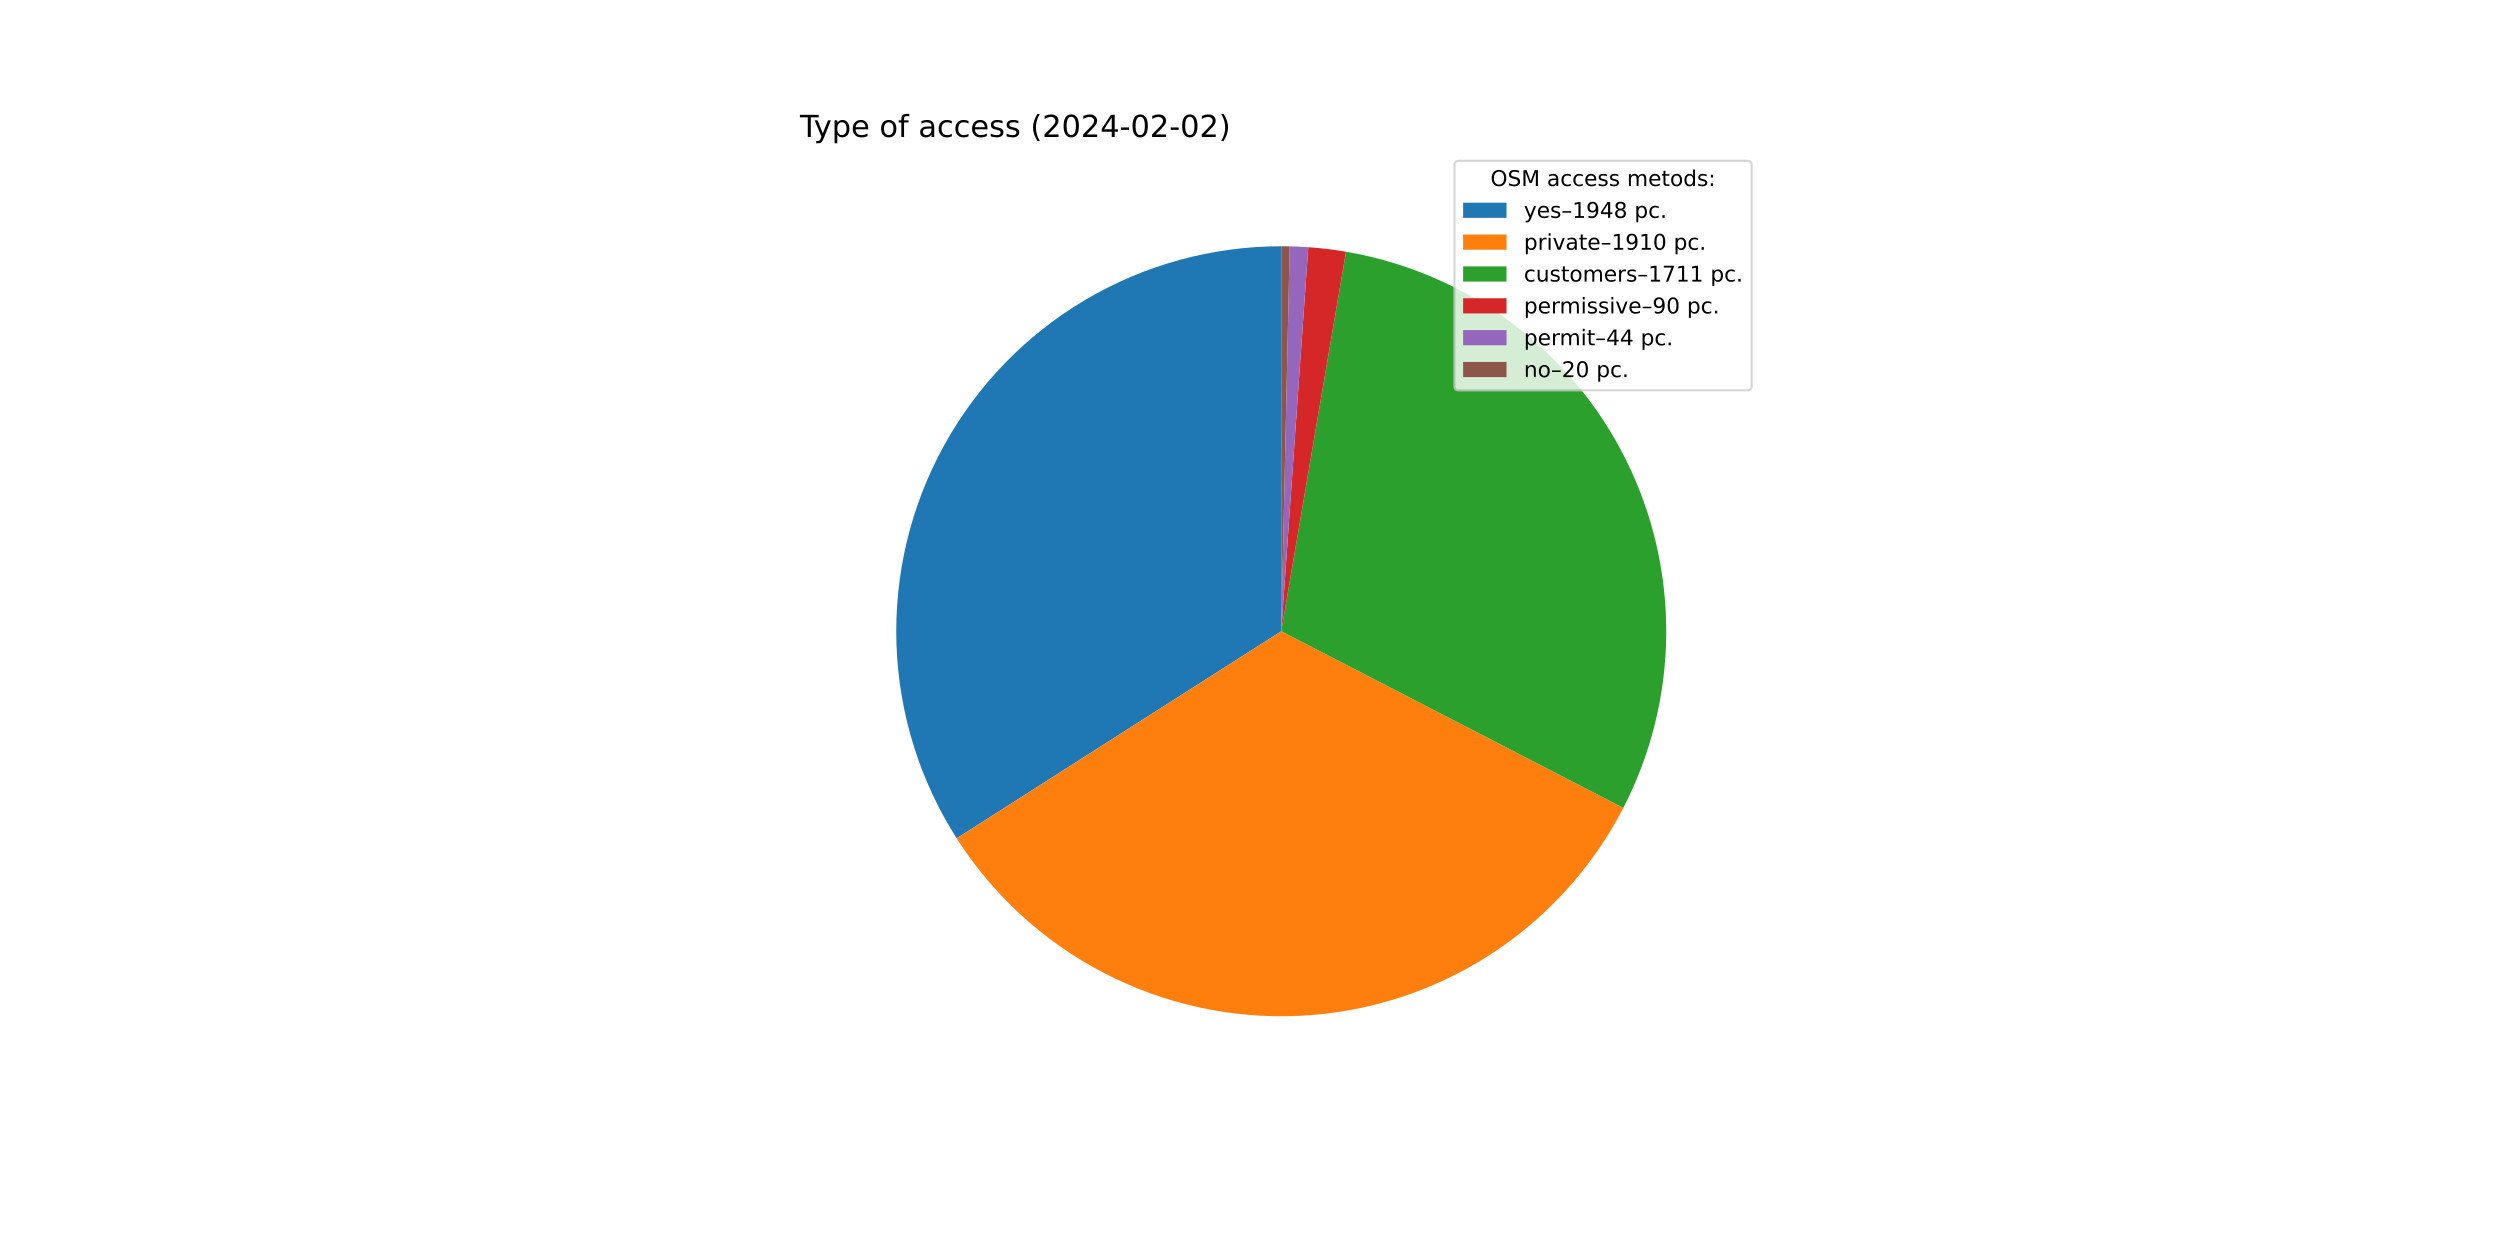
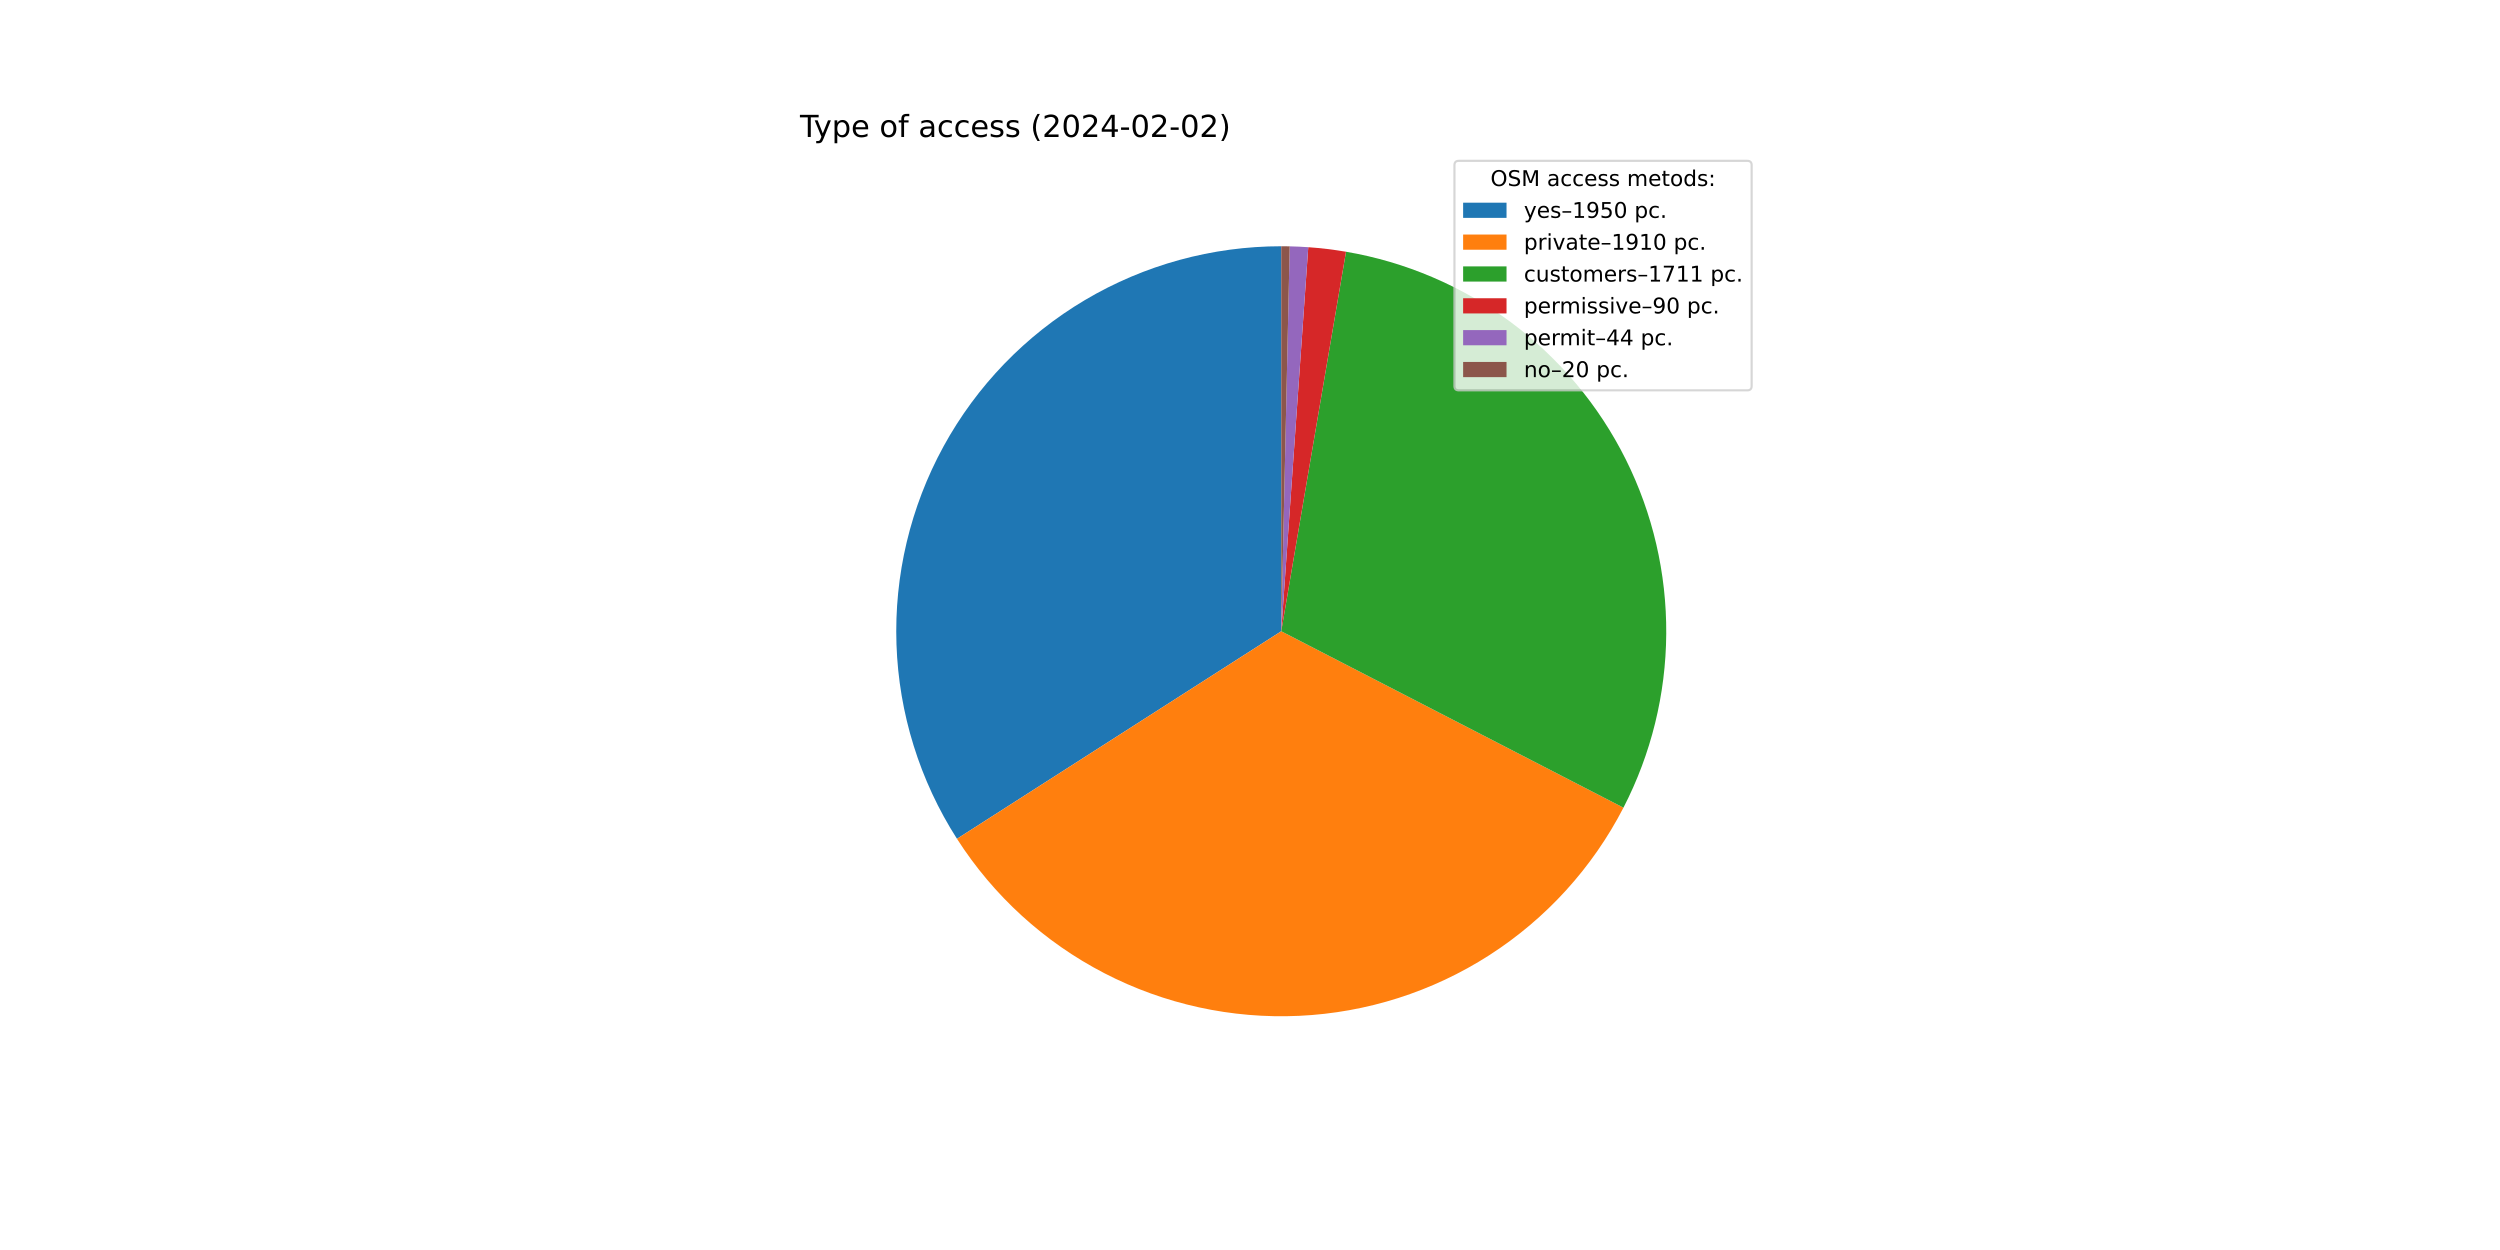
<svg xmlns="http://www.w3.org/2000/svg" xmlns:xlink="http://www.w3.org/1999/xlink" width="1152pt" height="576pt" viewBox="0 0 1152 576" version="1.1">
  <defs>
    <style type="text/css">*{stroke-linejoin: round; stroke-linecap: butt}</style>
  </defs>
  <g id="figure_1">
    <g id="patch_1">
      <path d="M 0 576  L 1152 576  L 1152 0  L 0 0  z " style="fill: #ffffff" />
    </g>
    <g id="axes_1">
      <g id="patch_2">
-         <path d="M 590.4 113.472  C 558.595 113.472 527.367 122.025 500.001 138.232  C 472.634 154.438 450.123 177.71 434.834 205.599  C 419.545 233.489 412.034 264.983 413.09 296.771  C 414.146 328.559 423.731 359.485 440.837 386.298  L 590.4 290.88  L 590.4 113.472  z " style="fill: #1f77b4" />
+         <path d="M 590.4 113.472  C 558.573 113.472 527.325 122.037 499.945 138.264  C 472.566 154.492 450.052 177.792 434.772 205.712  C 419.493 233.631 412.005 265.155 413.096 296.963  C 414.188 328.772 423.819 359.708 440.976 386.515  L 590.4 290.88  L 590.4 113.472  z " style="fill: #1f77b4" />
      </g>
      <g id="patch_3">
-         <path d="M 440.837 386.298  C 457.606 412.582 481.011 433.988 508.685 448.348  C 536.358 462.709 567.335 469.524 598.48 468.104  C 629.626 466.684 659.853 457.078 686.105 440.259  C 712.357 423.44 733.717 399.994 748.025 372.292  L 590.4 290.88  L 440.837 386.298  z " style="fill: #ff7f0e" />
+         <path d="M 440.976 386.515  C 457.777 412.765 481.202 434.131 508.884 448.451  C 536.566 462.772 567.539 469.548 598.672 468.095  C 629.805 466.642 660.012 457.01 686.24 440.173  C 712.467 423.336 733.801 399.881 748.083 372.18  L 590.4 290.88  L 440.976 386.515  z " style="fill: #ff7f0e" />
      </g>
      <g id="patch_4">
-         <path d="M 748.025 372.292  C 760.827 347.505 767.604 320.044 767.803 292.146  C 768.003 264.248 761.618 236.693 749.171 211.726  C 736.723 186.758 718.56 165.075 696.161 148.444  C 673.762 131.812 647.753 120.696 620.252 116.002  L 590.4 290.88  L 748.025 372.292  z " style="fill: #2ca02c" />
+         <path d="M 748.083 372.18  C 760.863 347.392 767.621 319.936 767.804 292.048  C 767.988 264.16 761.593 236.618 749.14 211.664  C 736.687 186.71 718.524 165.041 696.129 148.42  C 673.735 131.799 647.733 120.691 620.242 116  L 590.4 290.88  L 748.083 372.18  z " style="fill: #2ca02c" />
      </g>
      <g id="patch_5">
-         <path d="M 620.252 116.002  C 617.372 115.51 614.481 115.09 611.58 114.741  C 608.679 114.392 605.77 114.115 602.855 113.91  L 590.4 290.88  L 620.252 116.002  z " style="fill: #d62728" />
+         <path d="M 620.242 116  C 617.363 115.509 614.472 115.088 611.572 114.74  C 608.672 114.391 605.764 114.114 602.851 113.909  L 590.4 290.88  L 620.242 116  z " style="fill: #d62728" />
      </g>
      <g id="patch_6">
-         <path d="M 602.855 113.91  C 601.43 113.809 600.004 113.726 598.578 113.661  C 597.151 113.595 595.723 113.546 594.295 113.515  L 590.4 290.88  L 602.855 113.91  z " style="fill: #9467bd" />
+         <path d="M 602.851 113.909  C 601.427 113.809 600.001 113.726 598.575 113.66  C 597.148 113.595 595.721 113.546 594.294 113.515  L 590.4 290.88  L 602.851 113.909  z " style="fill: #9467bd" />
      </g>
      <g id="patch_7">
-         <path d="M 594.295 113.515  C 593.646 113.501 592.997 113.49 592.348 113.483  C 591.699 113.476 591.049 113.472 590.4 113.472  L 590.4 290.88  L 594.295 113.515  z " style="fill: #8c564b" />
+         <path d="M 594.294 113.515  C 593.645 113.5 592.996 113.49 592.347 113.483  C 591.698 113.476 591.049 113.472 590.4 113.472  L 590.4 290.88  L 594.294 113.515  z " style="fill: #8c564b" />
      </g>
      <g id="matplotlib.axis_1" />
      <g id="matplotlib.axis_2" />
      <g id="text_1">
        <g transform="translate(368.64 63.12)scale(0.14 -0.14)">
          <defs>
            <path id="DejaVuSans-54" d="M -19 4666  L 3928 4666  L 3928 4134  L 2272 4134  L 2272 0  L 1638 0  L 1638 4134  L -19 4134  L -19 4666  z " transform="scale(0.015625)" />
            <path id="DejaVuSans-79" d="M 2059 -325  Q 1816 -950 1584 -1140  Q 1353 -1331 966 -1331  L 506 -1331  L 506 -850  L 844 -850  Q 1081 -850 1212 -737  Q 1344 -625 1503 -206  L 1606 56  L 191 3500  L 800 3500  L 1894 763  L 2988 3500  L 3597 3500  L 2059 -325  z " transform="scale(0.015625)" />
            <path id="DejaVuSans-70" d="M 1159 525  L 1159 -1331  L 581 -1331  L 581 3500  L 1159 3500  L 1159 2969  Q 1341 3281 1617 3432  Q 1894 3584 2278 3584  Q 2916 3584 3314 3078  Q 3713 2572 3713 1747  Q 3713 922 3314 415  Q 2916 -91 2278 -91  Q 1894 -91 1617 61  Q 1341 213 1159 525  z M 3116 1747  Q 3116 2381 2855 2742  Q 2594 3103 2138 3103  Q 1681 3103 1420 2742  Q 1159 2381 1159 1747  Q 1159 1113 1420 752  Q 1681 391 2138 391  Q 2594 391 2855 752  Q 3116 1113 3116 1747  z " transform="scale(0.015625)" />
            <path id="DejaVuSans-65" d="M 3597 1894  L 3597 1613  L 953 1613  Q 991 1019 1311 708  Q 1631 397 2203 397  Q 2534 397 2845 478  Q 3156 559 3463 722  L 3463 178  Q 3153 47 2828 -22  Q 2503 -91 2169 -91  Q 1331 -91 842 396  Q 353 884 353 1716  Q 353 2575 817 3079  Q 1281 3584 2069 3584  Q 2775 3584 3186 3129  Q 3597 2675 3597 1894  z M 3022 2063  Q 3016 2534 2758 2815  Q 2500 3097 2075 3097  Q 1594 3097 1305 2825  Q 1016 2553 972 2059  L 3022 2063  z " transform="scale(0.015625)" />
            <path id="DejaVuSans-20" transform="scale(0.015625)" />
            <path id="DejaVuSans-6f" d="M 1959 3097  Q 1497 3097 1228 2736  Q 959 2375 959 1747  Q 959 1119 1226 758  Q 1494 397 1959 397  Q 2419 397 2687 759  Q 2956 1122 2956 1747  Q 2956 2369 2687 2733  Q 2419 3097 1959 3097  z M 1959 3584  Q 2709 3584 3137 3096  Q 3566 2609 3566 1747  Q 3566 888 3137 398  Q 2709 -91 1959 -91  Q 1206 -91 779 398  Q 353 888 353 1747  Q 353 2609 779 3096  Q 1206 3584 1959 3584  z " transform="scale(0.015625)" />
            <path id="DejaVuSans-66" d="M 2375 4863  L 2375 4384  L 1825 4384  Q 1516 4384 1395 4259  Q 1275 4134 1275 3809  L 1275 3500  L 2222 3500  L 2222 3053  L 1275 3053  L 1275 0  L 697 0  L 697 3053  L 147 3053  L 147 3500  L 697 3500  L 697 3744  Q 697 4328 969 4595  Q 1241 4863 1831 4863  L 2375 4863  z " transform="scale(0.015625)" />
            <path id="DejaVuSans-61" d="M 2194 1759  Q 1497 1759 1228 1600  Q 959 1441 959 1056  Q 959 750 1161 570  Q 1363 391 1709 391  Q 2188 391 2477 730  Q 2766 1069 2766 1631  L 2766 1759  L 2194 1759  z M 3341 1997  L 3341 0  L 2766 0  L 2766 531  Q 2569 213 2275 61  Q 1981 -91 1556 -91  Q 1019 -91 701 211  Q 384 513 384 1019  Q 384 1609 779 1909  Q 1175 2209 1959 2209  L 2766 2209  L 2766 2266  Q 2766 2663 2505 2880  Q 2244 3097 1772 3097  Q 1472 3097 1187 3025  Q 903 2953 641 2809  L 641 3341  Q 956 3463 1253 3523  Q 1550 3584 1831 3584  Q 2591 3584 2966 3190  Q 3341 2797 3341 1997  z " transform="scale(0.015625)" />
            <path id="DejaVuSans-63" d="M 3122 3366  L 3122 2828  Q 2878 2963 2633 3030  Q 2388 3097 2138 3097  Q 1578 3097 1268 2742  Q 959 2388 959 1747  Q 959 1106 1268 751  Q 1578 397 2138 397  Q 2388 397 2633 464  Q 2878 531 3122 666  L 3122 134  Q 2881 22 2623 -34  Q 2366 -91 2075 -91  Q 1284 -91 818 406  Q 353 903 353 1747  Q 353 2603 823 3093  Q 1294 3584 2113 3584  Q 2378 3584 2631 3529  Q 2884 3475 3122 3366  z " transform="scale(0.015625)" />
            <path id="DejaVuSans-73" d="M 2834 3397  L 2834 2853  Q 2591 2978 2328 3040  Q 2066 3103 1784 3103  Q 1356 3103 1142 2972  Q 928 2841 928 2578  Q 928 2378 1081 2264  Q 1234 2150 1697 2047  L 1894 2003  Q 2506 1872 2764 1633  Q 3022 1394 3022 966  Q 3022 478 2636 193  Q 2250 -91 1575 -91  Q 1294 -91 989 -36  Q 684 19 347 128  L 347 722  Q 666 556 975 473  Q 1284 391 1588 391  Q 1994 391 2212 530  Q 2431 669 2431 922  Q 2431 1156 2273 1281  Q 2116 1406 1581 1522  L 1381 1569  Q 847 1681 609 1914  Q 372 2147 372 2553  Q 372 3047 722 3315  Q 1072 3584 1716 3584  Q 2034 3584 2315 3537  Q 2597 3491 2834 3397  z " transform="scale(0.015625)" />
            <path id="DejaVuSans-28" d="M 1984 4856  Q 1566 4138 1362 3434  Q 1159 2731 1159 2009  Q 1159 1288 1364 580  Q 1569 -128 1984 -844  L 1484 -844  Q 1016 -109 783 600  Q 550 1309 550 2009  Q 550 2706 781 3412  Q 1013 4119 1484 4856  L 1984 4856  z " transform="scale(0.015625)" />
            <path id="DejaVuSans-32" d="M 1228 531  L 3431 531  L 3431 0  L 469 0  L 469 531  Q 828 903 1448 1529  Q 2069 2156 2228 2338  Q 2531 2678 2651 2914  Q 2772 3150 2772 3378  Q 2772 3750 2511 3984  Q 2250 4219 1831 4219  Q 1534 4219 1204 4116  Q 875 4013 500 3803  L 500 4441  Q 881 4594 1212 4672  Q 1544 4750 1819 4750  Q 2544 4750 2975 4387  Q 3406 4025 3406 3419  Q 3406 3131 3298 2873  Q 3191 2616 2906 2266  Q 2828 2175 2409 1742  Q 1991 1309 1228 531  z " transform="scale(0.015625)" />
            <path id="DejaVuSans-30" d="M 2034 4250  Q 1547 4250 1301 3770  Q 1056 3291 1056 2328  Q 1056 1369 1301 889  Q 1547 409 2034 409  Q 2525 409 2770 889  Q 3016 1369 3016 2328  Q 3016 3291 2770 3770  Q 2525 4250 2034 4250  z M 2034 4750  Q 2819 4750 3233 4129  Q 3647 3509 3647 2328  Q 3647 1150 3233 529  Q 2819 -91 2034 -91  Q 1250 -91 836 529  Q 422 1150 422 2328  Q 422 3509 836 4129  Q 1250 4750 2034 4750  z " transform="scale(0.015625)" />
            <path id="DejaVuSans-34" d="M 2419 4116  L 825 1625  L 2419 1625  L 2419 4116  z M 2253 4666  L 3047 4666  L 3047 1625  L 3713 1625  L 3713 1100  L 3047 1100  L 3047 0  L 2419 0  L 2419 1100  L 313 1100  L 313 1709  L 2253 4666  z " transform="scale(0.015625)" />
            <path id="DejaVuSans-2d" d="M 313 2009  L 1997 2009  L 1997 1497  L 313 1497  L 313 2009  z " transform="scale(0.015625)" />
            <path id="DejaVuSans-29" d="M 513 4856  L 1013 4856  Q 1481 4119 1714 3412  Q 1947 2706 1947 2009  Q 1947 1309 1714 600  Q 1481 -109 1013 -844  L 513 -844  Q 928 -128 1133 580  Q 1338 1288 1338 2009  Q 1338 2731 1133 3434  Q 928 4138 513 4856  z " transform="scale(0.015625)" />
          </defs>
          <use xlink:href="#DejaVuSans-54" />
          <use xlink:href="#DejaVuSans-79" x="45.459" />
          <use xlink:href="#DejaVuSans-70" x="104.639" />
          <use xlink:href="#DejaVuSans-65" x="168.115" />
          <use xlink:href="#DejaVuSans-20" x="229.639" />
          <use xlink:href="#DejaVuSans-6f" x="261.426" />
          <use xlink:href="#DejaVuSans-66" x="322.607" />
          <use xlink:href="#DejaVuSans-20" x="357.812" />
          <use xlink:href="#DejaVuSans-61" x="389.6" />
          <use xlink:href="#DejaVuSans-63" x="450.879" />
          <use xlink:href="#DejaVuSans-63" x="505.859" />
          <use xlink:href="#DejaVuSans-65" x="560.84" />
          <use xlink:href="#DejaVuSans-73" x="622.363" />
          <use xlink:href="#DejaVuSans-73" x="674.463" />
          <use xlink:href="#DejaVuSans-20" x="726.562" />
          <use xlink:href="#DejaVuSans-28" x="758.35" />
          <use xlink:href="#DejaVuSans-32" x="797.363" />
          <use xlink:href="#DejaVuSans-30" x="860.986" />
          <use xlink:href="#DejaVuSans-32" x="924.609" />
          <use xlink:href="#DejaVuSans-34" x="988.232" />
          <use xlink:href="#DejaVuSans-2d" x="1051.855" />
          <use xlink:href="#DejaVuSans-30" x="1087.939" />
          <use xlink:href="#DejaVuSans-32" x="1151.562" />
          <use xlink:href="#DejaVuSans-2d" x="1215.186" />
          <use xlink:href="#DejaVuSans-30" x="1251.27" />
          <use xlink:href="#DejaVuSans-32" x="1314.893" />
          <use xlink:href="#DejaVuSans-29" x="1378.516" />
        </g>
      </g>
      <g id="legend_1">
        <g id="patch_8">
          <path d="M 672.208 179.867  L 805.16 179.867  Q 807.16 179.867 807.16 177.867  L 807.16 76.12  Q 807.16 74.12 805.16 74.12  L 672.208 74.12  Q 670.208 74.12 670.208 76.12  L 670.208 177.867  Q 670.208 179.867 672.208 179.867  z " style="fill: #ffffff; opacity: 0.8; stroke: #cccccc; stroke-linejoin: miter" />
        </g>
        <g id="text_2">
          <g transform="translate(686.8038 85.71844)scale(0.1 -0.1)">
            <defs>
              <path id="DejaVuSans-4f" d="M 2522 4238  Q 1834 4238 1429 3725  Q 1025 3213 1025 2328  Q 1025 1447 1429 934  Q 1834 422 2522 422  Q 3209 422 3611 934  Q 4013 1447 4013 2328  Q 4013 3213 3611 3725  Q 3209 4238 2522 4238  z M 2522 4750  Q 3503 4750 4090 4092  Q 4678 3434 4678 2328  Q 4678 1225 4090 567  Q 3503 -91 2522 -91  Q 1538 -91 948 565  Q 359 1222 359 2328  Q 359 3434 948 4092  Q 1538 4750 2522 4750  z " transform="scale(0.015625)" />
              <path id="DejaVuSans-53" d="M 3425 4513  L 3425 3897  Q 3066 4069 2747 4153  Q 2428 4238 2131 4238  Q 1616 4238 1336 4038  Q 1056 3838 1056 3469  Q 1056 3159 1242 3001  Q 1428 2844 1947 2747  L 2328 2669  Q 3034 2534 3370 2195  Q 3706 1856 3706 1288  Q 3706 609 3251 259  Q 2797 -91 1919 -91  Q 1588 -91 1214 -16  Q 841 59 441 206  L 441 856  Q 825 641 1194 531  Q 1563 422 1919 422  Q 2459 422 2753 634  Q 3047 847 3047 1241  Q 3047 1584 2836 1778  Q 2625 1972 2144 2069  L 1759 2144  Q 1053 2284 737 2584  Q 422 2884 422 3419  Q 422 4038 858 4394  Q 1294 4750 2059 4750  Q 2388 4750 2728 4690  Q 3069 4631 3425 4513  z " transform="scale(0.015625)" />
              <path id="DejaVuSans-4d" d="M 628 4666  L 1569 4666  L 2759 1491  L 3956 4666  L 4897 4666  L 4897 0  L 4281 0  L 4281 4097  L 3078 897  L 2444 897  L 1241 4097  L 1241 0  L 628 0  L 628 4666  z " transform="scale(0.015625)" />
              <path id="DejaVuSans-6d" d="M 3328 2828  Q 3544 3216 3844 3400  Q 4144 3584 4550 3584  Q 5097 3584 5394 3201  Q 5691 2819 5691 2113  L 5691 0  L 5113 0  L 5113 2094  Q 5113 2597 4934 2840  Q 4756 3084 4391 3084  Q 3944 3084 3684 2787  Q 3425 2491 3425 1978  L 3425 0  L 2847 0  L 2847 2094  Q 2847 2600 2669 2842  Q 2491 3084 2119 3084  Q 1678 3084 1418 2786  Q 1159 2488 1159 1978  L 1159 0  L 581 0  L 581 3500  L 1159 3500  L 1159 2956  Q 1356 3278 1631 3431  Q 1906 3584 2284 3584  Q 2666 3584 2933 3390  Q 3200 3197 3328 2828  z " transform="scale(0.015625)" />
              <path id="DejaVuSans-74" d="M 1172 4494  L 1172 3500  L 2356 3500  L 2356 3053  L 1172 3053  L 1172 1153  Q 1172 725 1289 603  Q 1406 481 1766 481  L 2356 481  L 2356 0  L 1766 0  Q 1100 0 847 248  Q 594 497 594 1153  L 594 3053  L 172 3053  L 172 3500  L 594 3500  L 594 4494  L 1172 4494  z " transform="scale(0.015625)" />
              <path id="DejaVuSans-64" d="M 2906 2969  L 2906 4863  L 3481 4863  L 3481 0  L 2906 0  L 2906 525  Q 2725 213 2448 61  Q 2172 -91 1784 -91  Q 1150 -91 751 415  Q 353 922 353 1747  Q 353 2572 751 3078  Q 1150 3584 1784 3584  Q 2172 3584 2448 3432  Q 2725 3281 2906 2969  z M 947 1747  Q 947 1113 1208 752  Q 1469 391 1925 391  Q 2381 391 2643 752  Q 2906 1113 2906 1747  Q 2906 2381 2643 2742  Q 2381 3103 1925 3103  Q 1469 3103 1208 2742  Q 947 2381 947 1747  z " transform="scale(0.015625)" />
              <path id="DejaVuSans-3a" d="M 750 794  L 1409 794  L 1409 0  L 750 0  L 750 794  z M 750 3309  L 1409 3309  L 1409 2516  L 750 2516  L 750 3309  z " transform="scale(0.015625)" />
            </defs>
            <use xlink:href="#DejaVuSans-4f" />
            <use xlink:href="#DejaVuSans-53" x="78.711" />
            <use xlink:href="#DejaVuSans-4d" x="142.188" />
            <use xlink:href="#DejaVuSans-20" x="228.467" />
            <use xlink:href="#DejaVuSans-61" x="260.254" />
            <use xlink:href="#DejaVuSans-63" x="321.533" />
            <use xlink:href="#DejaVuSans-63" x="376.514" />
            <use xlink:href="#DejaVuSans-65" x="431.494" />
            <use xlink:href="#DejaVuSans-73" x="493.018" />
            <use xlink:href="#DejaVuSans-73" x="545.117" />
            <use xlink:href="#DejaVuSans-20" x="597.217" />
            <use xlink:href="#DejaVuSans-6d" x="629.004" />
            <use xlink:href="#DejaVuSans-65" x="726.416" />
            <use xlink:href="#DejaVuSans-74" x="787.939" />
            <use xlink:href="#DejaVuSans-6f" x="827.148" />
            <use xlink:href="#DejaVuSans-64" x="888.33" />
            <use xlink:href="#DejaVuSans-73" x="951.807" />
            <use xlink:href="#DejaVuSans-3a" x="1003.906" />
          </g>
        </g>
        <g id="patch_9">
          <path d="M 674.208 100.397  L 694.208 100.397  L 694.208 93.397  L 674.208 93.397  z " style="fill: #1f77b4" />
        </g>
        <g id="text_3">
          <g transform="translate(702.2084 100.3966)scale(0.1 -0.1)">
            <defs>
              <path id="DejaVuSans-2013" d="M 313 1978  L 2888 1978  L 2888 1528  L 313 1528  L 313 1978  z " transform="scale(0.015625)" />
              <path id="DejaVuSans-31" d="M 794 531  L 1825 531  L 1825 4091  L 703 3866  L 703 4441  L 1819 4666  L 2450 4666  L 2450 531  L 3481 531  L 3481 0  L 794 0  L 794 531  z " transform="scale(0.015625)" />
              <path id="DejaVuSans-39" d="M 703 97  L 703 672  Q 941 559 1184 500  Q 1428 441 1663 441  Q 2288 441 2617 861  Q 2947 1281 2994 2138  Q 2813 1869 2534 1725  Q 2256 1581 1919 1581  Q 1219 1581 811 2004  Q 403 2428 403 3163  Q 403 3881 828 4315  Q 1253 4750 1959 4750  Q 2769 4750 3195 4129  Q 3622 3509 3622 2328  Q 3622 1225 3098 567  Q 2575 -91 1691 -91  Q 1453 -91 1209 -44  Q 966 3 703 97  z M 1959 2075  Q 2384 2075 2632 2365  Q 2881 2656 2881 3163  Q 2881 3666 2632 3958  Q 2384 4250 1959 4250  Q 1534 4250 1286 3958  Q 1038 3666 1038 3163  Q 1038 2656 1286 2365  Q 1534 2075 1959 2075  z " transform="scale(0.015625)" />
-               <path id="DejaVuSans-38" d="M 2034 2216  Q 1584 2216 1326 1975  Q 1069 1734 1069 1313  Q 1069 891 1326 650  Q 1584 409 2034 409  Q 2484 409 2743 651  Q 3003 894 3003 1313  Q 3003 1734 2745 1975  Q 2488 2216 2034 2216  z M 1403 2484  Q 997 2584 770 2862  Q 544 3141 544 3541  Q 544 4100 942 4425  Q 1341 4750 2034 4750  Q 2731 4750 3128 4425  Q 3525 4100 3525 3541  Q 3525 3141 3298 2862  Q 3072 2584 2669 2484  Q 3125 2378 3379 2068  Q 3634 1759 3634 1313  Q 3634 634 3220 271  Q 2806 -91 2034 -91  Q 1263 -91 848 271  Q 434 634 434 1313  Q 434 1759 690 2068  Q 947 2378 1403 2484  z M 1172 3481  Q 1172 3119 1398 2916  Q 1625 2713 2034 2713  Q 2441 2713 2670 2916  Q 2900 3119 2900 3481  Q 2900 3844 2670 4047  Q 2441 4250 2034 4250  Q 1625 4250 1398 4047  Q 1172 3844 1172 3481  z " transform="scale(0.015625)" />
+               <path id="DejaVuSans-35" d="M 691 4666  L 3169 4666  L 3169 4134  L 1269 4134  L 1269 2991  Q 1406 3038 1543 3061  Q 1681 3084 1819 3084  Q 2600 3084 3056 2656  Q 3513 2228 3513 1497  Q 3513 744 3044 326  Q 2575 -91 1722 -91  Q 1428 -91 1123 -41  Q 819 9 494 109  L 494 744  Q 775 591 1075 516  Q 1375 441 1709 441  Q 2250 441 2565 725  Q 2881 1009 2881 1497  Q 2881 1984 2565 2268  Q 2250 2553 1709 2553  Q 1456 2553 1204 2497  Q 953 2441 691 2322  L 691 4666  z " transform="scale(0.015625)" />
              <path id="DejaVuSans-2e" d="M 684 794  L 1344 794  L 1344 0  L 684 0  L 684 794  z " transform="scale(0.015625)" />
            </defs>
            <use xlink:href="#DejaVuSans-79" />
            <use xlink:href="#DejaVuSans-65" x="59.18" />
            <use xlink:href="#DejaVuSans-73" x="120.703" />
            <use xlink:href="#DejaVuSans-2013" x="172.803" />
            <use xlink:href="#DejaVuSans-31" x="222.803" />
            <use xlink:href="#DejaVuSans-39" x="286.426" />
-             <use xlink:href="#DejaVuSans-34" x="350.049" />
-             <use xlink:href="#DejaVuSans-38" x="413.672" />
+             <use xlink:href="#DejaVuSans-35" x="350.049" />
+             <use xlink:href="#DejaVuSans-30" x="413.672" />
            <use xlink:href="#DejaVuSans-20" x="477.295" />
            <use xlink:href="#DejaVuSans-70" x="509.082" />
            <use xlink:href="#DejaVuSans-63" x="572.559" />
            <use xlink:href="#DejaVuSans-2e" x="627.539" />
          </g>
        </g>
        <g id="patch_10">
          <path d="M 674.208 115.075  L 694.208 115.075  L 694.208 108.075  L 674.208 108.075  z " style="fill: #ff7f0e" />
        </g>
        <g id="text_4">
          <g transform="translate(702.2084 115.0747)scale(0.1 -0.1)">
            <defs>
              <path id="DejaVuSans-72" d="M 2631 2963  Q 2534 3019 2420 3045  Q 2306 3072 2169 3072  Q 1681 3072 1420 2755  Q 1159 2438 1159 1844  L 1159 0  L 581 0  L 581 3500  L 1159 3500  L 1159 2956  Q 1341 3275 1631 3429  Q 1922 3584 2338 3584  Q 2397 3584 2469 3576  Q 2541 3569 2628 3553  L 2631 2963  z " transform="scale(0.015625)" />
              <path id="DejaVuSans-69" d="M 603 3500  L 1178 3500  L 1178 0  L 603 0  L 603 3500  z M 603 4863  L 1178 4863  L 1178 4134  L 603 4134  L 603 4863  z " transform="scale(0.015625)" />
              <path id="DejaVuSans-76" d="M 191 3500  L 800 3500  L 1894 563  L 2988 3500  L 3597 3500  L 2284 0  L 1503 0  L 191 3500  z " transform="scale(0.015625)" />
            </defs>
            <use xlink:href="#DejaVuSans-70" />
            <use xlink:href="#DejaVuSans-72" x="63.477" />
            <use xlink:href="#DejaVuSans-69" x="104.59" />
            <use xlink:href="#DejaVuSans-76" x="132.373" />
            <use xlink:href="#DejaVuSans-61" x="191.553" />
            <use xlink:href="#DejaVuSans-74" x="252.832" />
            <use xlink:href="#DejaVuSans-65" x="292.041" />
            <use xlink:href="#DejaVuSans-2013" x="353.564" />
            <use xlink:href="#DejaVuSans-31" x="403.564" />
            <use xlink:href="#DejaVuSans-39" x="467.188" />
            <use xlink:href="#DejaVuSans-31" x="530.811" />
            <use xlink:href="#DejaVuSans-30" x="594.434" />
            <use xlink:href="#DejaVuSans-20" x="658.057" />
            <use xlink:href="#DejaVuSans-70" x="689.844" />
            <use xlink:href="#DejaVuSans-63" x="753.32" />
            <use xlink:href="#DejaVuSans-2e" x="808.301" />
          </g>
        </g>
        <g id="patch_11">
          <path d="M 674.208 129.753  L 694.208 129.753  L 694.208 122.753  L 674.208 122.753  z " style="fill: #2ca02c" />
        </g>
        <g id="text_5">
          <g transform="translate(702.2084 129.7528)scale(0.1 -0.1)">
            <defs>
              <path id="DejaVuSans-75" d="M 544 1381  L 544 3500  L 1119 3500  L 1119 1403  Q 1119 906 1312 657  Q 1506 409 1894 409  Q 2359 409 2629 706  Q 2900 1003 2900 1516  L 2900 3500  L 3475 3500  L 3475 0  L 2900 0  L 2900 538  Q 2691 219 2414 64  Q 2138 -91 1772 -91  Q 1169 -91 856 284  Q 544 659 544 1381  z M 1991 3584  L 1991 3584  z " transform="scale(0.015625)" />
              <path id="DejaVuSans-37" d="M 525 4666  L 3525 4666  L 3525 4397  L 1831 0  L 1172 0  L 2766 4134  L 525 4134  L 525 4666  z " transform="scale(0.015625)" />
            </defs>
            <use xlink:href="#DejaVuSans-63" />
            <use xlink:href="#DejaVuSans-75" x="54.98" />
            <use xlink:href="#DejaVuSans-73" x="118.359" />
            <use xlink:href="#DejaVuSans-74" x="170.459" />
            <use xlink:href="#DejaVuSans-6f" x="209.668" />
            <use xlink:href="#DejaVuSans-6d" x="270.85" />
            <use xlink:href="#DejaVuSans-65" x="368.262" />
            <use xlink:href="#DejaVuSans-72" x="429.785" />
            <use xlink:href="#DejaVuSans-73" x="470.898" />
            <use xlink:href="#DejaVuSans-2013" x="522.998" />
            <use xlink:href="#DejaVuSans-31" x="572.998" />
            <use xlink:href="#DejaVuSans-37" x="636.621" />
            <use xlink:href="#DejaVuSans-31" x="700.244" />
            <use xlink:href="#DejaVuSans-31" x="763.867" />
            <use xlink:href="#DejaVuSans-20" x="827.49" />
            <use xlink:href="#DejaVuSans-70" x="859.277" />
            <use xlink:href="#DejaVuSans-63" x="922.754" />
            <use xlink:href="#DejaVuSans-2e" x="977.734" />
          </g>
        </g>
        <g id="patch_12">
          <path d="M 674.208 144.431  L 694.208 144.431  L 694.208 137.431  L 674.208 137.431  z " style="fill: #d62728" />
        </g>
        <g id="text_6">
          <g transform="translate(702.2084 144.4309)scale(0.1 -0.1)">
            <use xlink:href="#DejaVuSans-70" />
            <use xlink:href="#DejaVuSans-65" x="63.477" />
            <use xlink:href="#DejaVuSans-72" x="125" />
            <use xlink:href="#DejaVuSans-6d" x="164.363" />
            <use xlink:href="#DejaVuSans-69" x="261.775" />
            <use xlink:href="#DejaVuSans-73" x="289.559" />
            <use xlink:href="#DejaVuSans-73" x="341.658" />
            <use xlink:href="#DejaVuSans-69" x="393.758" />
            <use xlink:href="#DejaVuSans-76" x="421.541" />
            <use xlink:href="#DejaVuSans-65" x="480.721" />
            <use xlink:href="#DejaVuSans-2013" x="542.244" />
            <use xlink:href="#DejaVuSans-39" x="592.244" />
            <use xlink:href="#DejaVuSans-30" x="655.867" />
            <use xlink:href="#DejaVuSans-20" x="719.49" />
            <use xlink:href="#DejaVuSans-70" x="751.277" />
            <use xlink:href="#DejaVuSans-63" x="814.754" />
            <use xlink:href="#DejaVuSans-2e" x="869.734" />
          </g>
        </g>
        <g id="patch_13">
          <path d="M 674.208 159.109  L 694.208 159.109  L 694.208 152.109  L 674.208 152.109  z " style="fill: #9467bd" />
        </g>
        <g id="text_7">
          <g transform="translate(702.2084 159.1091)scale(0.1 -0.1)">
            <use xlink:href="#DejaVuSans-70" />
            <use xlink:href="#DejaVuSans-65" x="63.477" />
            <use xlink:href="#DejaVuSans-72" x="125" />
            <use xlink:href="#DejaVuSans-6d" x="164.363" />
            <use xlink:href="#DejaVuSans-69" x="261.775" />
            <use xlink:href="#DejaVuSans-74" x="289.559" />
            <use xlink:href="#DejaVuSans-2013" x="328.768" />
            <use xlink:href="#DejaVuSans-34" x="378.768" />
            <use xlink:href="#DejaVuSans-34" x="442.391" />
            <use xlink:href="#DejaVuSans-20" x="506.014" />
            <use xlink:href="#DejaVuSans-70" x="537.801" />
            <use xlink:href="#DejaVuSans-63" x="601.277" />
            <use xlink:href="#DejaVuSans-2e" x="656.258" />
          </g>
        </g>
        <g id="patch_14">
          <path d="M 674.208 173.787  L 694.208 173.787  L 694.208 166.787  L 674.208 166.787  z " style="fill: #8c564b" />
        </g>
        <g id="text_8">
          <g transform="translate(702.2084 173.7872)scale(0.1 -0.1)">
            <defs>
              <path id="DejaVuSans-6e" d="M 3513 2113  L 3513 0  L 2938 0  L 2938 2094  Q 2938 2591 2744 2837  Q 2550 3084 2163 3084  Q 1697 3084 1428 2787  Q 1159 2491 1159 1978  L 1159 0  L 581 0  L 581 3500  L 1159 3500  L 1159 2956  Q 1366 3272 1645 3428  Q 1925 3584 2291 3584  Q 2894 3584 3203 3211  Q 3513 2838 3513 2113  z " transform="scale(0.015625)" />
            </defs>
            <use xlink:href="#DejaVuSans-6e" />
            <use xlink:href="#DejaVuSans-6f" x="63.379" />
            <use xlink:href="#DejaVuSans-2013" x="124.561" />
            <use xlink:href="#DejaVuSans-32" x="174.561" />
            <use xlink:href="#DejaVuSans-30" x="238.184" />
            <use xlink:href="#DejaVuSans-20" x="301.807" />
            <use xlink:href="#DejaVuSans-70" x="333.594" />
            <use xlink:href="#DejaVuSans-63" x="397.07" />
            <use xlink:href="#DejaVuSans-2e" x="452.051" />
          </g>
        </g>
      </g>
    </g>
  </g>
</svg>
